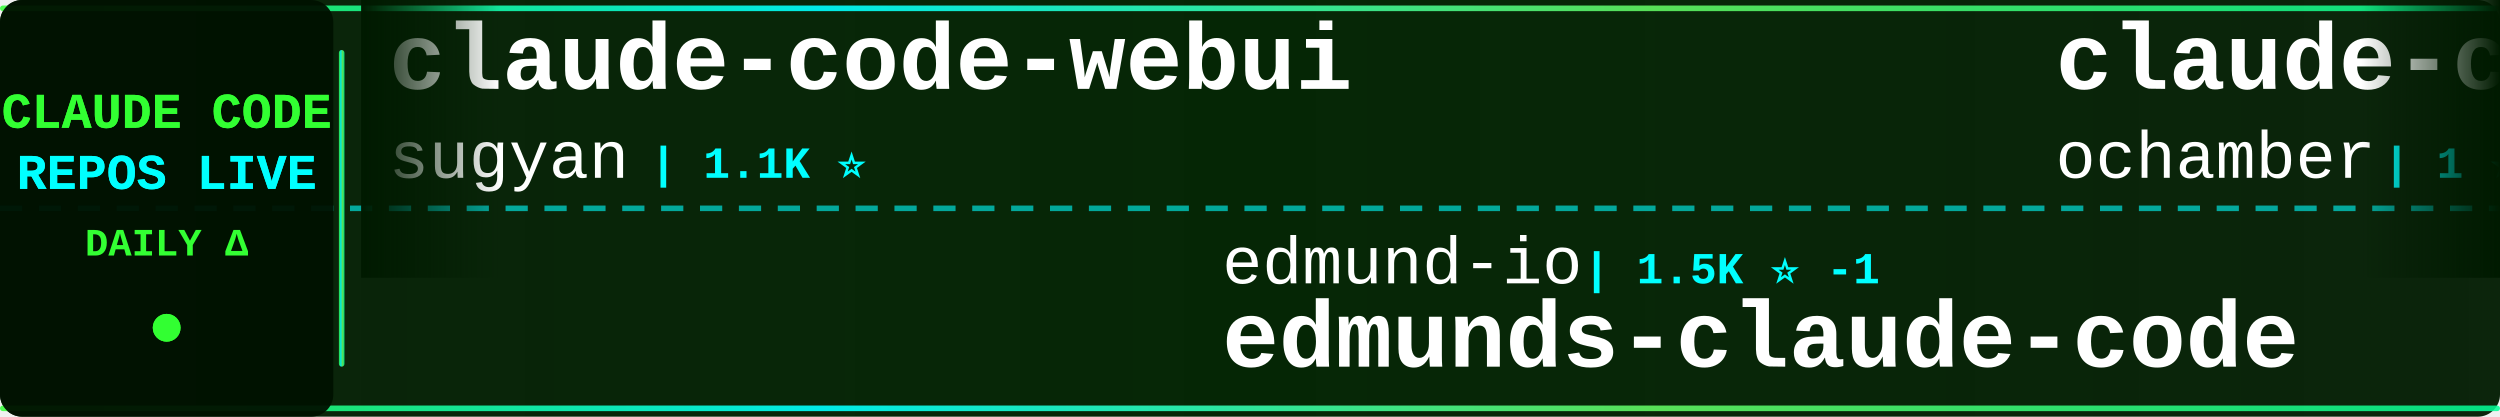
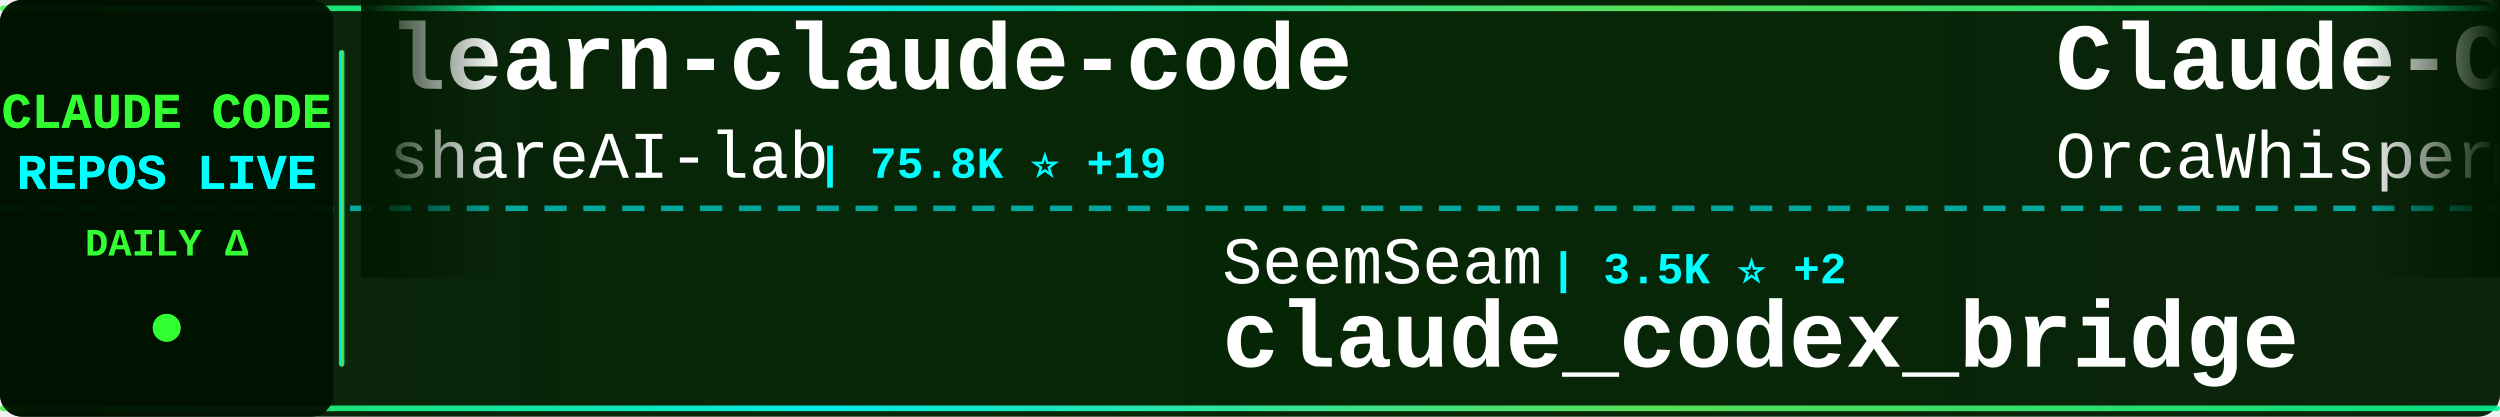
<svg xmlns="http://www.w3.org/2000/svg" width="900" height="150">
  <defs>
    <linearGradient id="tickerBg" x1="0%" y1="0%" x2="100%" y2="0%">
      <stop offset="0%" style="stop-color:#001a00;stop-opacity:0.95" />
      <stop offset="50%" style="stop-color:#002200;stop-opacity:0.98" />
      <stop offset="100%" style="stop-color:#001a00;stop-opacity:0.95" />
    </linearGradient>
    <linearGradient id="borderGrad" x1="0%" y1="0%" x2="100%" y2="0%">
      <stop offset="0%" style="stop-color:#33ff33;stop-opacity:0.85">
        <animate attributeName="stop-opacity" values="0.85;1;0.85" dur="2s" repeatCount="indefinite" />
      </stop>
      <stop offset="33%" style="stop-color:#00ffff;stop-opacity:0.9">
        <animate attributeName="stop-opacity" values="0.9;1;0.9" dur="2.2s" repeatCount="indefinite" />
      </stop>
      <stop offset="66%" style="stop-color:#66ff66;stop-opacity:0.85">
        <animate attributeName="stop-opacity" values="0.85;1;0.85" dur="1.8s" repeatCount="indefinite" />
      </stop>
      <stop offset="100%" style="stop-color:#00ff99;stop-opacity:0.85">
        <animate attributeName="stop-opacity" values="0.85;1;0.85" dur="2s" repeatCount="indefinite" />
      </stop>
    </linearGradient>
    <filter id="textGlow">
      <feGaussianBlur stdDeviation="0.1" result="coloredBlur" />
      <feMerge>
        <feMergeNode in="coloredBlur" />
        <feMergeNode in="SourceGraphic" />
      </feMerge>
    </filter>
    <filter id="metricGlow">
      <feGaussianBlur stdDeviation="0.2" result="coloredBlur" />
      <feMerge>
        <feMergeNode in="coloredBlur" />
        <feMergeNode in="SourceGraphic" />
      </feMerge>
    </filter>
    <linearGradient id="leftFade" x1="0%" y1="0%" x2="100%" y2="0%">
      <stop offset="0%" style="stop-color:#001a00;stop-opacity:1" />
      <stop offset="100%" style="stop-color:#001a00;stop-opacity:0" />
    </linearGradient>
    <linearGradient id="rightFade" x1="0%" y1="0%" x2="100%" y2="0%">
      <stop offset="0%" style="stop-color:#001a00;stop-opacity:0" />
      <stop offset="100%" style="stop-color:#001a00;stop-opacity:1" />
    </linearGradient>
  </defs>
  <rect width="900" height="150" fill="url(#tickerBg)" rx="8" />
  <rect x="0" y="2" width="900" height="2" fill="url(#borderGrad)" rx="1" />
  <rect x="0" y="146" width="900" height="2" fill="url(#borderGrad)" rx="1" />
  <line x1="0" y1="75" x2="900" y2="75" stroke="#00ffff" stroke-width="2" stroke-dasharray="8 6" opacity="0.6" />
  <rect x="0" y="0" width="120" height="150" fill="#001100" opacity="0.95" rx="8" />
  <text x="60" y="46" font-family="'Courier New', monospace" font-size="18" font-weight="bold" fill="#33ff33" text-anchor="middle" filter="url(#textGlow)">
    CLAUDE CODE
  </text>
  <text x="60" y="68" font-family="'Courier New', monospace" font-size="18" font-weight="bold" fill="#00ffff" text-anchor="middle" filter="url(#textGlow)">
    REPOS LIVE
  </text>
  <text x="60" y="92" font-family="'Courier New', monospace" font-size="14" font-weight="bold" fill="#33ff33" text-anchor="middle">
    DAILY Δ
  </text>
  <circle cx="60" cy="118" r="5" fill="#33ff33" filter="url(#metricGlow)">
    <animate attributeName="r" values="4;6;4" dur="1.5s" repeatCount="indefinite" />
    <animate attributeName="opacity" values="0.6;1;0.6" dur="1.5s" repeatCount="indefinite" />
  </circle>
  <rect x="122" y="18" width="2" height="114" fill="url(#borderGrad)" rx="1" />
  <clipPath id="tickerClip">
    <rect x="130" y="0" width="770" height="150" />
  </clipPath>
  <g clip-path="url(#tickerClip)">
    <g id="tickerItems">
      <animateTransform attributeName="transform" attributeType="XML" type="translate" from="0 0" to="-3000 0" dur="54s" repeatCount="indefinite" />
      <g transform="translate(0, 0)">
-         <text x="140" y="32" font-family="'Courier New', monospace" font-size="34" font-weight="bold" fill="#ffffff">claude-code-webui</text>
-         <text x="140" y="64" font-family="'Courier New', monospace" font-size="24" font-weight="normal" fill="#ffffff" opacity="1.0">sugyan</text>
-         <text x="234" y="64" font-family="'Courier New', monospace" font-size="16" font-weight="bold" fill="#00ffff"> | 1.1K ⭐</text>
+         <text x="140" y="32" font-family="'Courier New', monospace" font-size="34" font-weight="bold" fill="#ffffff">learn-claude-code</text>
+         <text x="140" y="64" font-family="'Courier New', monospace" font-size="24" font-weight="normal" fill="#ffffff" opacity="1.0">shareAI-lab</text>
+         <text x="294" y="64" font-family="'Courier New', monospace" font-size="16" font-weight="bold" fill="#00ffff"> | 75.8K ⭐ +19</text>
      </g>
      <g transform="translate(300, 0)">
-         <text x="140" y="102" font-family="'Courier New', monospace" font-size="24" font-weight="normal" fill="#ffffff" opacity="1.0">edmund-io</text>
-         <text x="270" y="102" font-family="'Courier New', monospace" font-size="16" font-weight="bold" fill="#00ffff"> | 1.5K ⭐ -1</text>
-         <text x="140" y="132" font-family="'Courier New', monospace" font-size="34" font-weight="bold" fill="#ffffff">edmunds-claude-code</text>
+         <text x="140" y="102" font-family="'Courier New', monospace" font-size="24" font-weight="normal" fill="#ffffff" opacity="1.0">SeemSeam</text>
+         <text x="258" y="102" font-family="'Courier New', monospace" font-size="16" font-weight="bold" fill="#00ffff"> | 3.5K ⭐ +2</text>
+         <text x="140" y="132" font-family="'Courier New', monospace" font-size="34" font-weight="bold" fill="#ffffff">claude_codex_bridge</text>
      </g>
      <g transform="translate(600, 0)">
-         <text x="140" y="32" font-family="'Courier New', monospace" font-size="34" font-weight="bold" fill="#ffffff">claude-code</text>
-         <text x="140" y="64" font-family="'Courier New', monospace" font-size="24" font-weight="normal" fill="#ffffff" opacity="1.0">ochamber</text>
-         <text x="258" y="64" font-family="'Courier New', monospace" font-size="16" font-weight="bold" fill="#00ffff"> | 1 ⭐</text>
+         <text x="140" y="32" font-family="'Courier New', monospace" font-size="34" font-weight="bold" fill="#ffffff">Claude-Code</text>
+         <text x="140" y="64" font-family="'Courier New', monospace" font-size="24" font-weight="normal" fill="#ffffff" opacity="1.0">OrcaWhisper</text>
+         <text x="294" y="64" font-family="'Courier New', monospace" font-size="16" font-weight="bold" fill="#00ffff"> | 92 ⭐</text>
      </g>
      <g transform="translate(900, 0)">
-         <text x="140" y="102" font-family="'Courier New', monospace" font-size="24" font-weight="normal" fill="#ffffff" opacity="1.0">liuup</text>
-         <text x="222" y="102" font-family="'Courier New', monospace" font-size="16" font-weight="bold" fill="#00ffff"> | 3.9K ⭐ +2</text>
-         <text x="140" y="132" font-family="'Courier New', monospace" font-size="34" font-weight="bold" fill="#ffffff">claude-code-analysis</text>
+         <text x="140" y="102" font-family="'Courier New', monospace" font-size="24" font-weight="normal" fill="#ffffff" opacity="1.0">shanraisshan</text>
+         <text x="306" y="102" font-family="'Courier New', monospace" font-size="16" font-weight="bold" fill="#00ffff"> | 65.5K ⭐ +24</text>
+         <text x="140" y="132" font-family="'Courier New', monospace" font-size="34" font-weight="bold" fill="#ffffff">claude-code-best-practic...</text>
      </g>
      <g transform="translate(1200, 0)">
-         <text x="140" y="32" font-family="'Courier New', monospace" font-size="34" font-weight="bold" fill="#ffffff">claude-code-rev</text>
-         <text x="140" y="64" font-family="'Courier New', monospace" font-size="24" font-weight="normal" fill="#ffffff" opacity="1.0">oboard</text>
-         <text x="234" y="64" font-family="'Courier New', monospace" font-size="16" font-weight="bold" fill="#00ffff"> | 3.3K ⭐ +1</text>
+         <text x="140" y="32" font-family="'Courier New', monospace" font-size="34" font-weight="bold" fill="#ffffff">andrej-karpathy-skills</text>
+         <text x="140" y="64" font-family="'Courier New', monospace" font-size="24" font-weight="normal" fill="#ffffff" opacity="1.0">multica-ai</text>
+         <text x="282" y="64" font-family="'Courier New', monospace" font-size="16" font-weight="bold" fill="#00ffff"> | 209.3K ⭐ +74</text>
      </g>
      <g transform="translate(1500, 0)">
-         <text x="140" y="102" font-family="'Courier New', monospace" font-size="24" font-weight="normal" fill="#ffffff" opacity="1.0">freestylefly</text>
-         <text x="306" y="102" font-family="'Courier New', monospace" font-size="16" font-weight="bold" fill="#00ffff"> | 130 ⭐</text>
-         <text x="140" y="132" font-family="'Courier New', monospace" font-size="34" font-weight="bold" fill="#ffffff">claude-code</text>
+         <text x="140" y="102" font-family="'Courier New', monospace" font-size="24" font-weight="normal" fill="#ffffff" opacity="1.0">Pimzino</text>
+         <text x="246" y="102" font-family="'Courier New', monospace" font-size="16" font-weight="bold" fill="#00ffff"> | 3.9K ⭐</text>
+         <text x="140" y="132" font-family="'Courier New', monospace" font-size="34" font-weight="bold" fill="#ffffff">claude-code-spec-workflo...</text>
      </g>
      <g transform="translate(1800, 0)">
-         <text x="140" y="32" font-family="'Courier New', monospace" font-size="34" font-weight="bold" fill="#ffffff">claude-code-local</text>
-         <text x="140" y="64" font-family="'Courier New', monospace" font-size="24" font-weight="normal" fill="#ffffff" opacity="1.0">nicedreamzapp</text>
-         <text x="318" y="64" font-family="'Courier New', monospace" font-size="16" font-weight="bold" fill="#00ffff"> | 3.3K ⭐ +1</text>
+         <text x="140" y="32" font-family="'Courier New', monospace" font-size="34" font-weight="bold" fill="#ffffff">claude-code-source</text>
+         <text x="140" y="64" font-family="'Courier New', monospace" font-size="24" font-weight="normal" fill="#ffffff" opacity="1.0">AprilNEA</text>
+         <text x="258" y="64" font-family="'Courier New', monospace" font-size="16" font-weight="bold" fill="#00ffff"> | 392 ⭐</text>
      </g>
      <g transform="translate(2100, 0)">
-         <text x="140" y="102" font-family="'Courier New', monospace" font-size="24" font-weight="normal" fill="#ffffff" opacity="1.0">KPR111</text>
-         <text x="234" y="102" font-family="'Courier New', monospace" font-size="16" font-weight="bold" fill="#00ffff"> | 18 ⭐</text>
-         <text x="140" y="132" font-family="'Courier New', monospace" font-size="34" font-weight="bold" fill="#ffffff">Claude-Code</text>
+         <text x="140" y="102" font-family="'Courier New', monospace" font-size="24" font-weight="normal" fill="#ffffff" opacity="1.0">digitalsamba</text>
+         <text x="306" y="102" font-family="'Courier New', monospace" font-size="16" font-weight="bold" fill="#00ffff"> | 2.0K ⭐</text>
+         <text x="140" y="132" font-family="'Courier New', monospace" font-size="34" font-weight="bold" fill="#ffffff">claude-code-video-toolki...</text>
      </g>
      <g transform="translate(2400, 0)">
-         <text x="140" y="32" font-family="'Courier New', monospace" font-size="34" font-weight="bold" fill="#ffffff">claude-code-proxy</text>
-         <text x="140" y="64" font-family="'Courier New', monospace" font-size="24" font-weight="normal" fill="#ffffff" opacity="1.0">1rgs</text>
-         <text x="210" y="64" font-family="'Courier New', monospace" font-size="16" font-weight="bold" fill="#00ffff"> | 3.7K ⭐ +1</text>
+         <text x="140" y="32" font-family="'Courier New', monospace" font-size="34" font-weight="bold" fill="#ffffff">claude-code-base-action</text>
+         <text x="140" y="64" font-family="'Courier New', monospace" font-size="24" font-weight="normal" fill="#ffffff" opacity="1.0">anthropics</text>
+         <text x="282" y="64" font-family="'Courier New', monospace" font-size="16" font-weight="bold" fill="#00ffff"> | 964 ⭐</text>
      </g>
      <g transform="translate(2700, 0)">
-         <text x="140" y="102" font-family="'Courier New', monospace" font-size="24" font-weight="normal" fill="#ffffff" opacity="1.0">affaan-m</text>
-         <text x="258" y="102" font-family="'Courier New', monospace" font-size="16" font-weight="bold" fill="#00ffff"> | 245.5K ⭐ +151</text>
-         <text x="140" y="132" font-family="'Courier New', monospace" font-size="34" font-weight="bold" fill="#ffffff">ECC</text>
+         <text x="140" y="102" font-family="'Courier New', monospace" font-size="24" font-weight="normal" fill="#ffffff" opacity="1.0">Maciek-roboblog</text>
+         <text x="342" y="102" font-family="'Courier New', monospace" font-size="16" font-weight="bold" fill="#00ffff"> | 8.7K ⭐</text>
+         <text x="140" y="132" font-family="'Courier New', monospace" font-size="34" font-weight="bold" fill="#ffffff">Claude-Code-Usage-Monito...</text>
      </g>
      <g transform="translate(3000, 0)">
-         <text x="140" y="32" font-family="'Courier New', monospace" font-size="34" font-weight="bold" fill="#ffffff">claude-code-webui</text>
-         <text x="140" y="64" font-family="'Courier New', monospace" font-size="24" font-weight="normal" fill="#ffffff" opacity="1.0">sugyan</text>
-         <text x="234" y="64" font-family="'Courier New', monospace" font-size="16" font-weight="bold" fill="#00ffff"> | 1.1K ⭐</text>
+         <text x="140" y="32" font-family="'Courier New', monospace" font-size="34" font-weight="bold" fill="#ffffff">learn-claude-code</text>
+         <text x="140" y="64" font-family="'Courier New', monospace" font-size="24" font-weight="normal" fill="#ffffff" opacity="1.0">shareAI-lab</text>
+         <text x="294" y="64" font-family="'Courier New', monospace" font-size="16" font-weight="bold" fill="#00ffff"> | 75.8K ⭐ +19</text>
      </g>
      <g transform="translate(3300, 0)">
-         <text x="140" y="102" font-family="'Courier New', monospace" font-size="24" font-weight="normal" fill="#ffffff" opacity="1.0">edmund-io</text>
-         <text x="270" y="102" font-family="'Courier New', monospace" font-size="16" font-weight="bold" fill="#00ffff"> | 1.5K ⭐ -1</text>
-         <text x="140" y="132" font-family="'Courier New', monospace" font-size="34" font-weight="bold" fill="#ffffff">edmunds-claude-code</text>
+         <text x="140" y="102" font-family="'Courier New', monospace" font-size="24" font-weight="normal" fill="#ffffff" opacity="1.0">SeemSeam</text>
+         <text x="258" y="102" font-family="'Courier New', monospace" font-size="16" font-weight="bold" fill="#00ffff"> | 3.5K ⭐ +2</text>
+         <text x="140" y="132" font-family="'Courier New', monospace" font-size="34" font-weight="bold" fill="#ffffff">claude_codex_bridge</text>
      </g>
      <g transform="translate(3600, 0)">
-         <text x="140" y="32" font-family="'Courier New', monospace" font-size="34" font-weight="bold" fill="#ffffff">claude-code</text>
-         <text x="140" y="64" font-family="'Courier New', monospace" font-size="24" font-weight="normal" fill="#ffffff" opacity="1.0">ochamber</text>
-         <text x="258" y="64" font-family="'Courier New', monospace" font-size="16" font-weight="bold" fill="#00ffff"> | 1 ⭐</text>
+         <text x="140" y="32" font-family="'Courier New', monospace" font-size="34" font-weight="bold" fill="#ffffff">Claude-Code</text>
+         <text x="140" y="64" font-family="'Courier New', monospace" font-size="24" font-weight="normal" fill="#ffffff" opacity="1.0">OrcaWhisper</text>
+         <text x="294" y="64" font-family="'Courier New', monospace" font-size="16" font-weight="bold" fill="#00ffff"> | 92 ⭐</text>
      </g>
      <g transform="translate(3900, 0)">
-         <text x="140" y="102" font-family="'Courier New', monospace" font-size="24" font-weight="normal" fill="#ffffff" opacity="1.0">liuup</text>
-         <text x="222" y="102" font-family="'Courier New', monospace" font-size="16" font-weight="bold" fill="#00ffff"> | 3.9K ⭐ +2</text>
-         <text x="140" y="132" font-family="'Courier New', monospace" font-size="34" font-weight="bold" fill="#ffffff">claude-code-analysis</text>
+         <text x="140" y="102" font-family="'Courier New', monospace" font-size="24" font-weight="normal" fill="#ffffff" opacity="1.0">shanraisshan</text>
+         <text x="306" y="102" font-family="'Courier New', monospace" font-size="16" font-weight="bold" fill="#00ffff"> | 65.5K ⭐ +24</text>
+         <text x="140" y="132" font-family="'Courier New', monospace" font-size="34" font-weight="bold" fill="#ffffff">claude-code-best-practic...</text>
      </g>
    </g>
  </g>
  <rect x="130" y="0" width="50" height="100" fill="url(#leftFade)" />
  <rect x="850" y="0" width="50" height="100" fill="url(#rightFade)" />
</svg>
